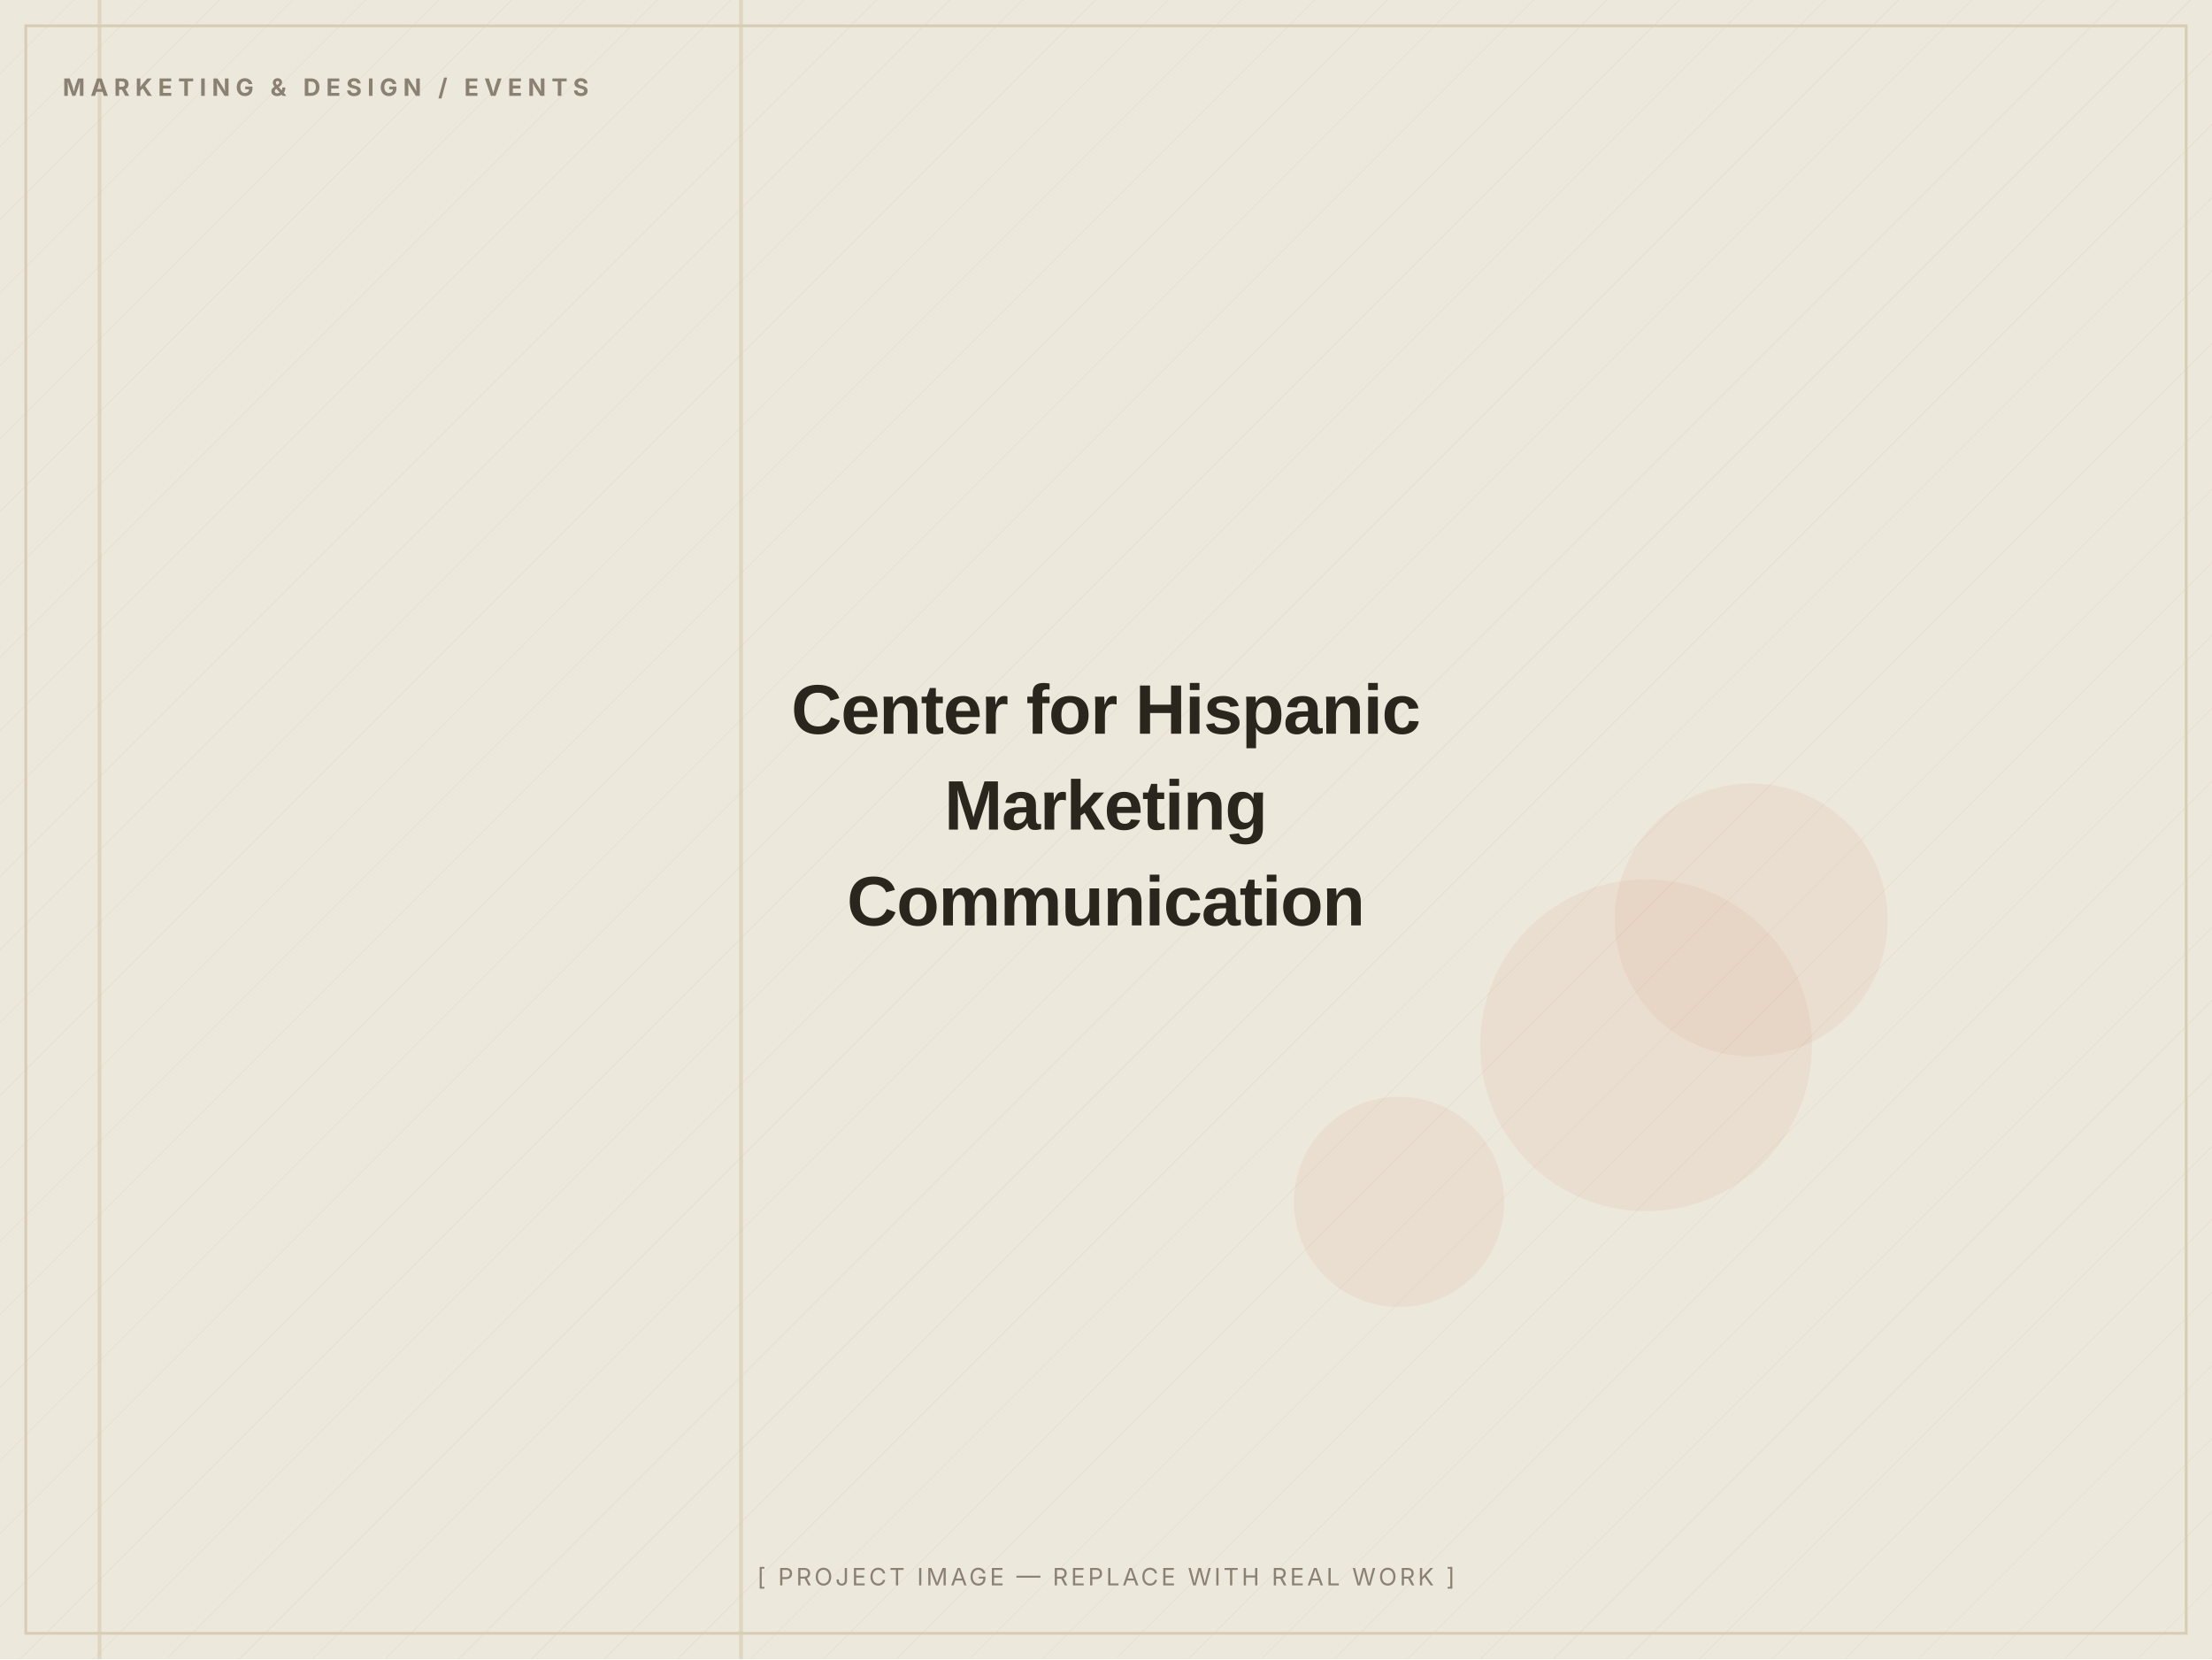
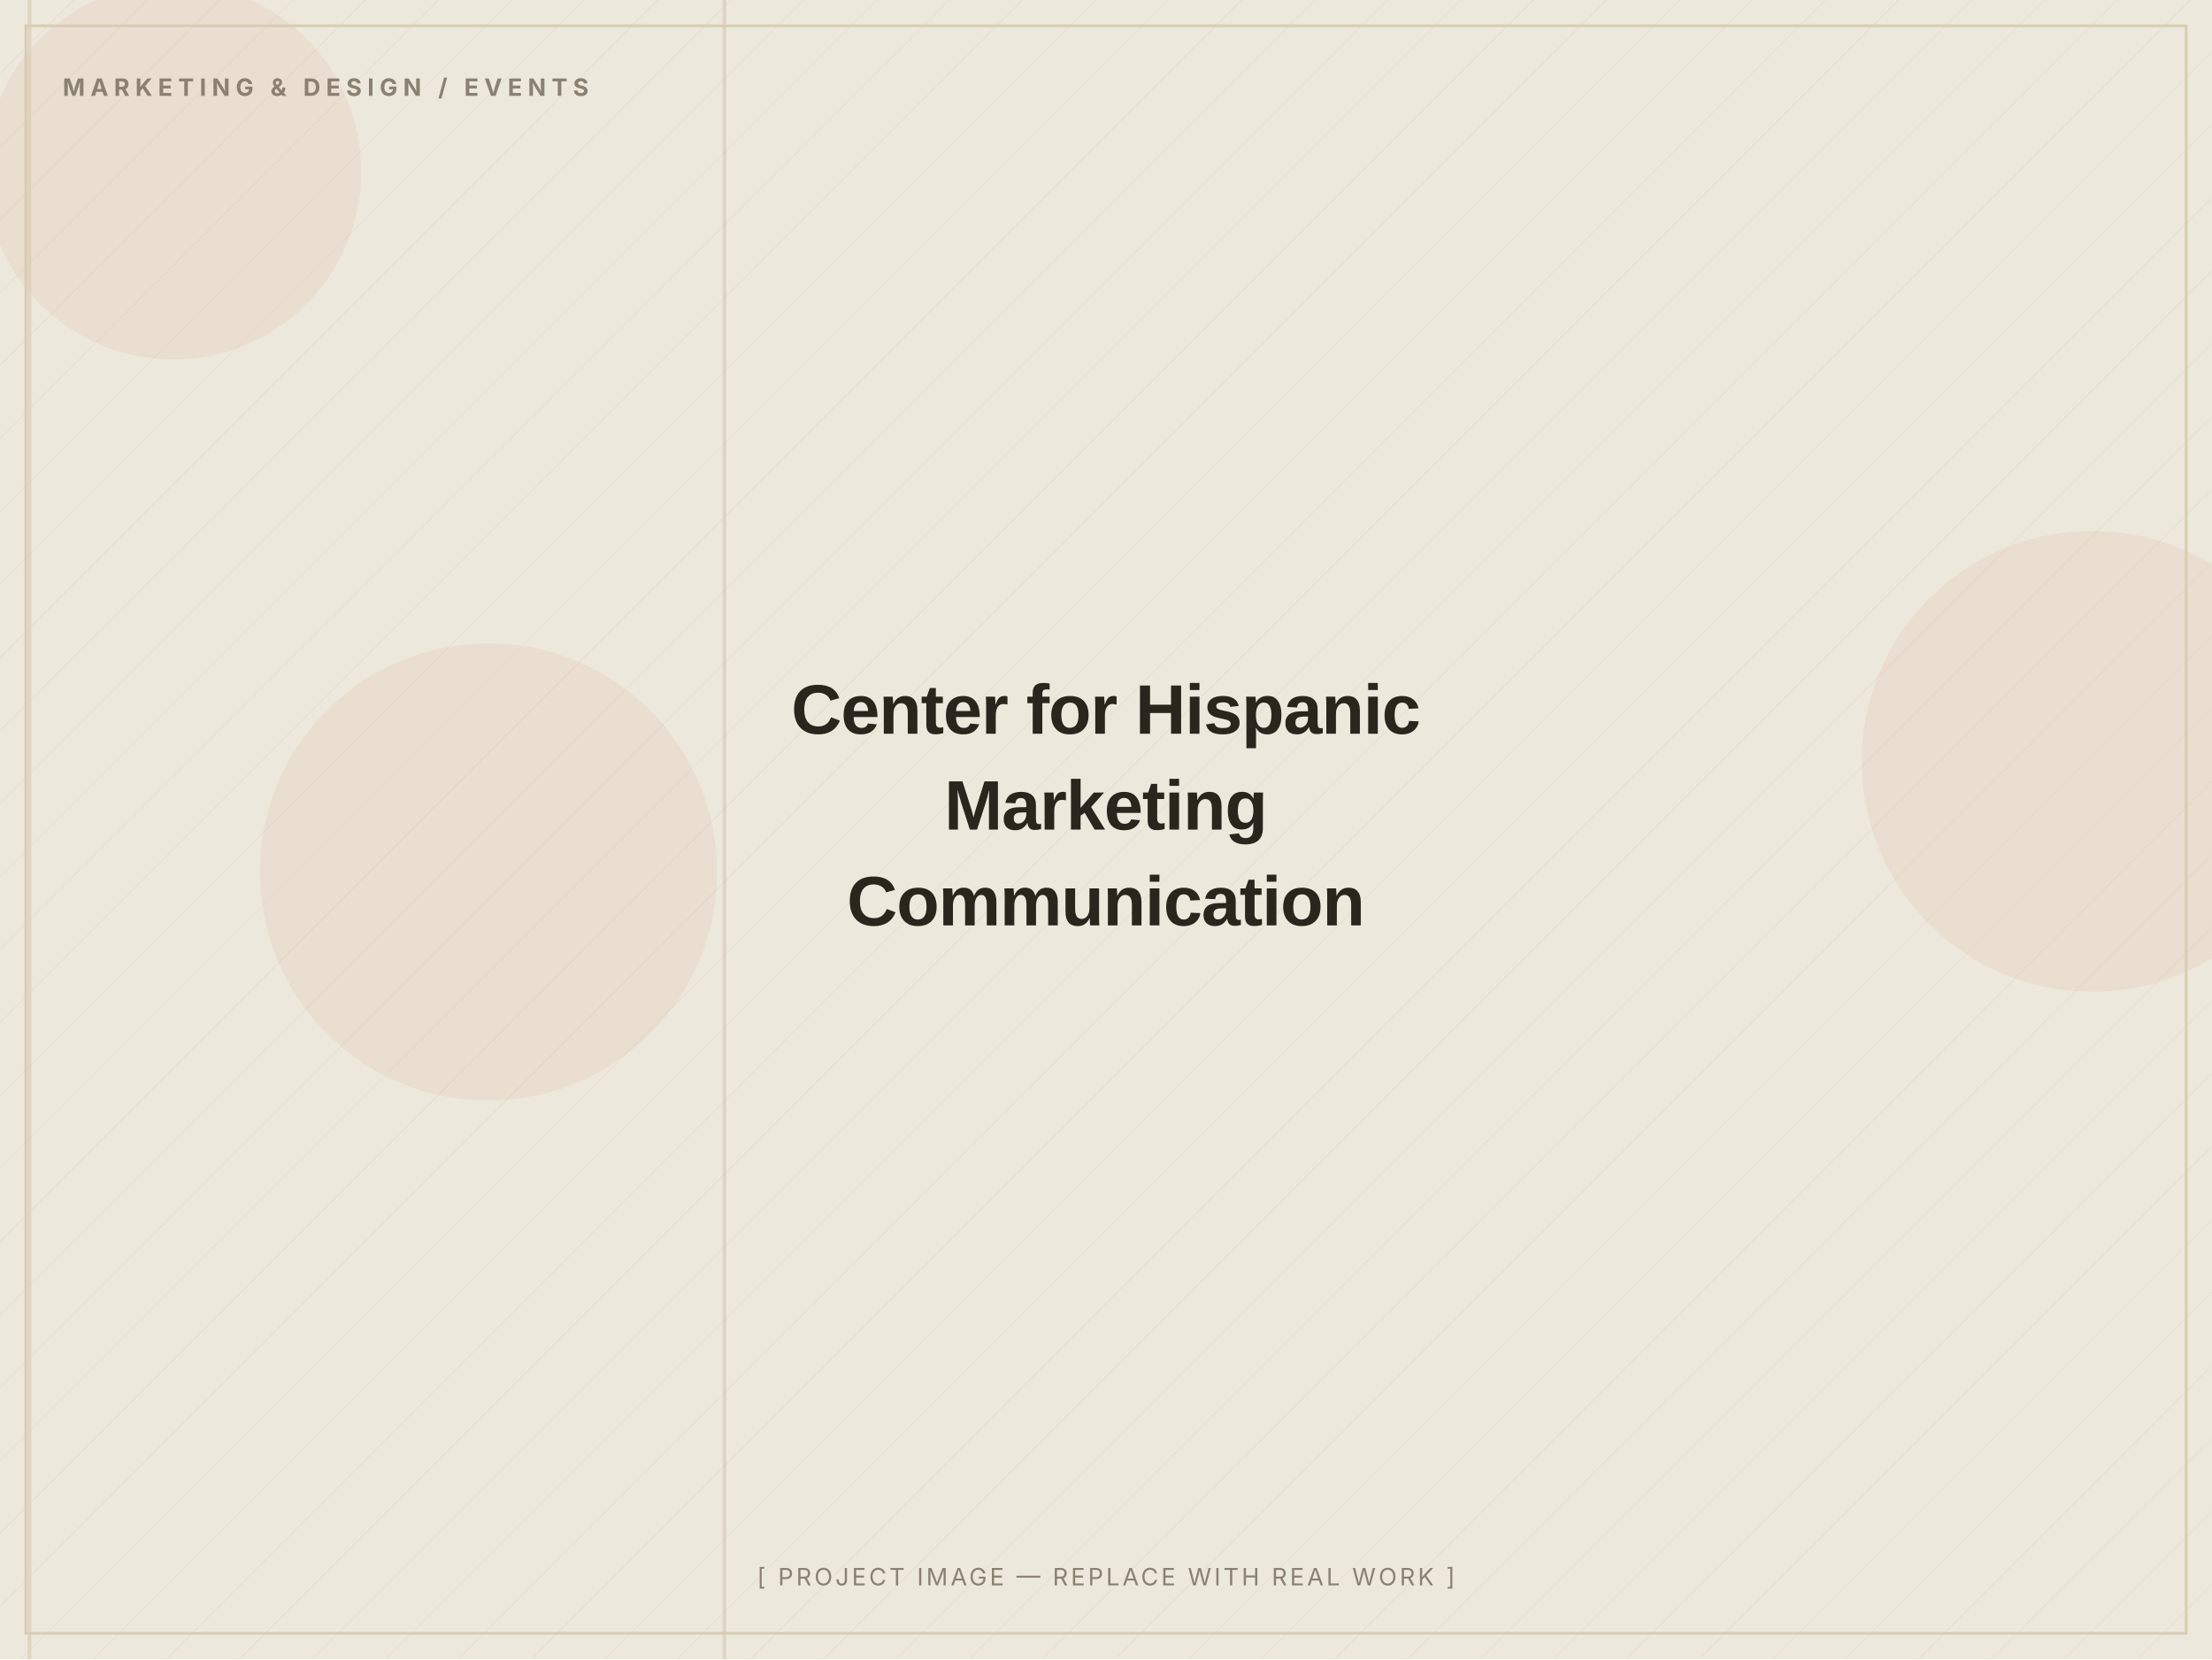
<svg xmlns="http://www.w3.org/2000/svg" width="1200" height="900" viewBox="0 0 1200 900" role="img" aria-label="Center for Hispanic Marketing Communication — placeholder image">
  <defs>
    <pattern id="d" width="28" height="28" patternUnits="userSpaceOnUse" patternTransform="rotate(45)">
      <line x1="0" y1="0" x2="0" y2="28" stroke="#D8CDB4" stroke-width="1" opacity="0.5" />
    </pattern>
  </defs>
  <rect width="1200" height="900" fill="#EDE8DC" />
  <rect width="1200" height="900" fill="url(#d)" opacity="0.55" />
-   <circle cx="893" cy="567" r="90" fill="#C2410C" opacity="0.06" />
-   <circle cx="950" cy="499" r="74" fill="#C2410C" opacity="0.06" />
-   <circle cx="759" cy="652" r="57" fill="#C2410C" opacity="0.06" />
-   <rect x="401" y="0" width="2" height="900" fill="#D8CDB4" opacity="0.7" />
-   <rect x="53" y="0" width="2" height="900" fill="#D8CDB4" opacity="0.7" />
+   <circle cx="265" cy="473" r="124" fill="#C2410C" opacity="0.06" />
+   <circle cx="1135" cy="413" r="125" fill="#C2410C" opacity="0.06" />
+   <circle cx="94" cy="93" r="102" fill="#C2410C" opacity="0.06" />
+   <rect x="392" y="0" width="2" height="900" fill="#D8CDB4" opacity="0.7" />
+   <rect x="15" y="0" width="2" height="900" fill="#D8CDB4" opacity="0.7" />
  <rect x="14" y="14" width="1172" height="872" fill="none" stroke="#D8CDB4" stroke-width="1.5" />
  <text x="34" y="52" font-family="Inter, Arial, sans-serif" font-weight="700" font-size="13" letter-spacing="3" fill="#8A8172">MARKETING &amp; DESIGN / EVENTS</text>
  <text x="600.0" y="398.0" text-anchor="middle" font-family="Archivo, Arial, sans-serif" font-weight="800" font-size="38" letter-spacing="-0.5" fill="#2A251D">Center for Hispanic</text>
  <text x="600.0" y="450.0" text-anchor="middle" font-family="Archivo, Arial, sans-serif" font-weight="800" font-size="38" letter-spacing="-0.5" fill="#2A251D">Marketing</text>
  <text x="600.0" y="502.0" text-anchor="middle" font-family="Archivo, Arial, sans-serif" font-weight="800" font-size="38" letter-spacing="-0.5" fill="#2A251D">Communication</text>
  <text x="600.0" y="860" text-anchor="middle" font-family="Inter, Arial, sans-serif" font-size="13" letter-spacing="1.5" fill="#8A8172">[ PROJECT IMAGE — REPLACE WITH REAL WORK ]</text>
</svg>
